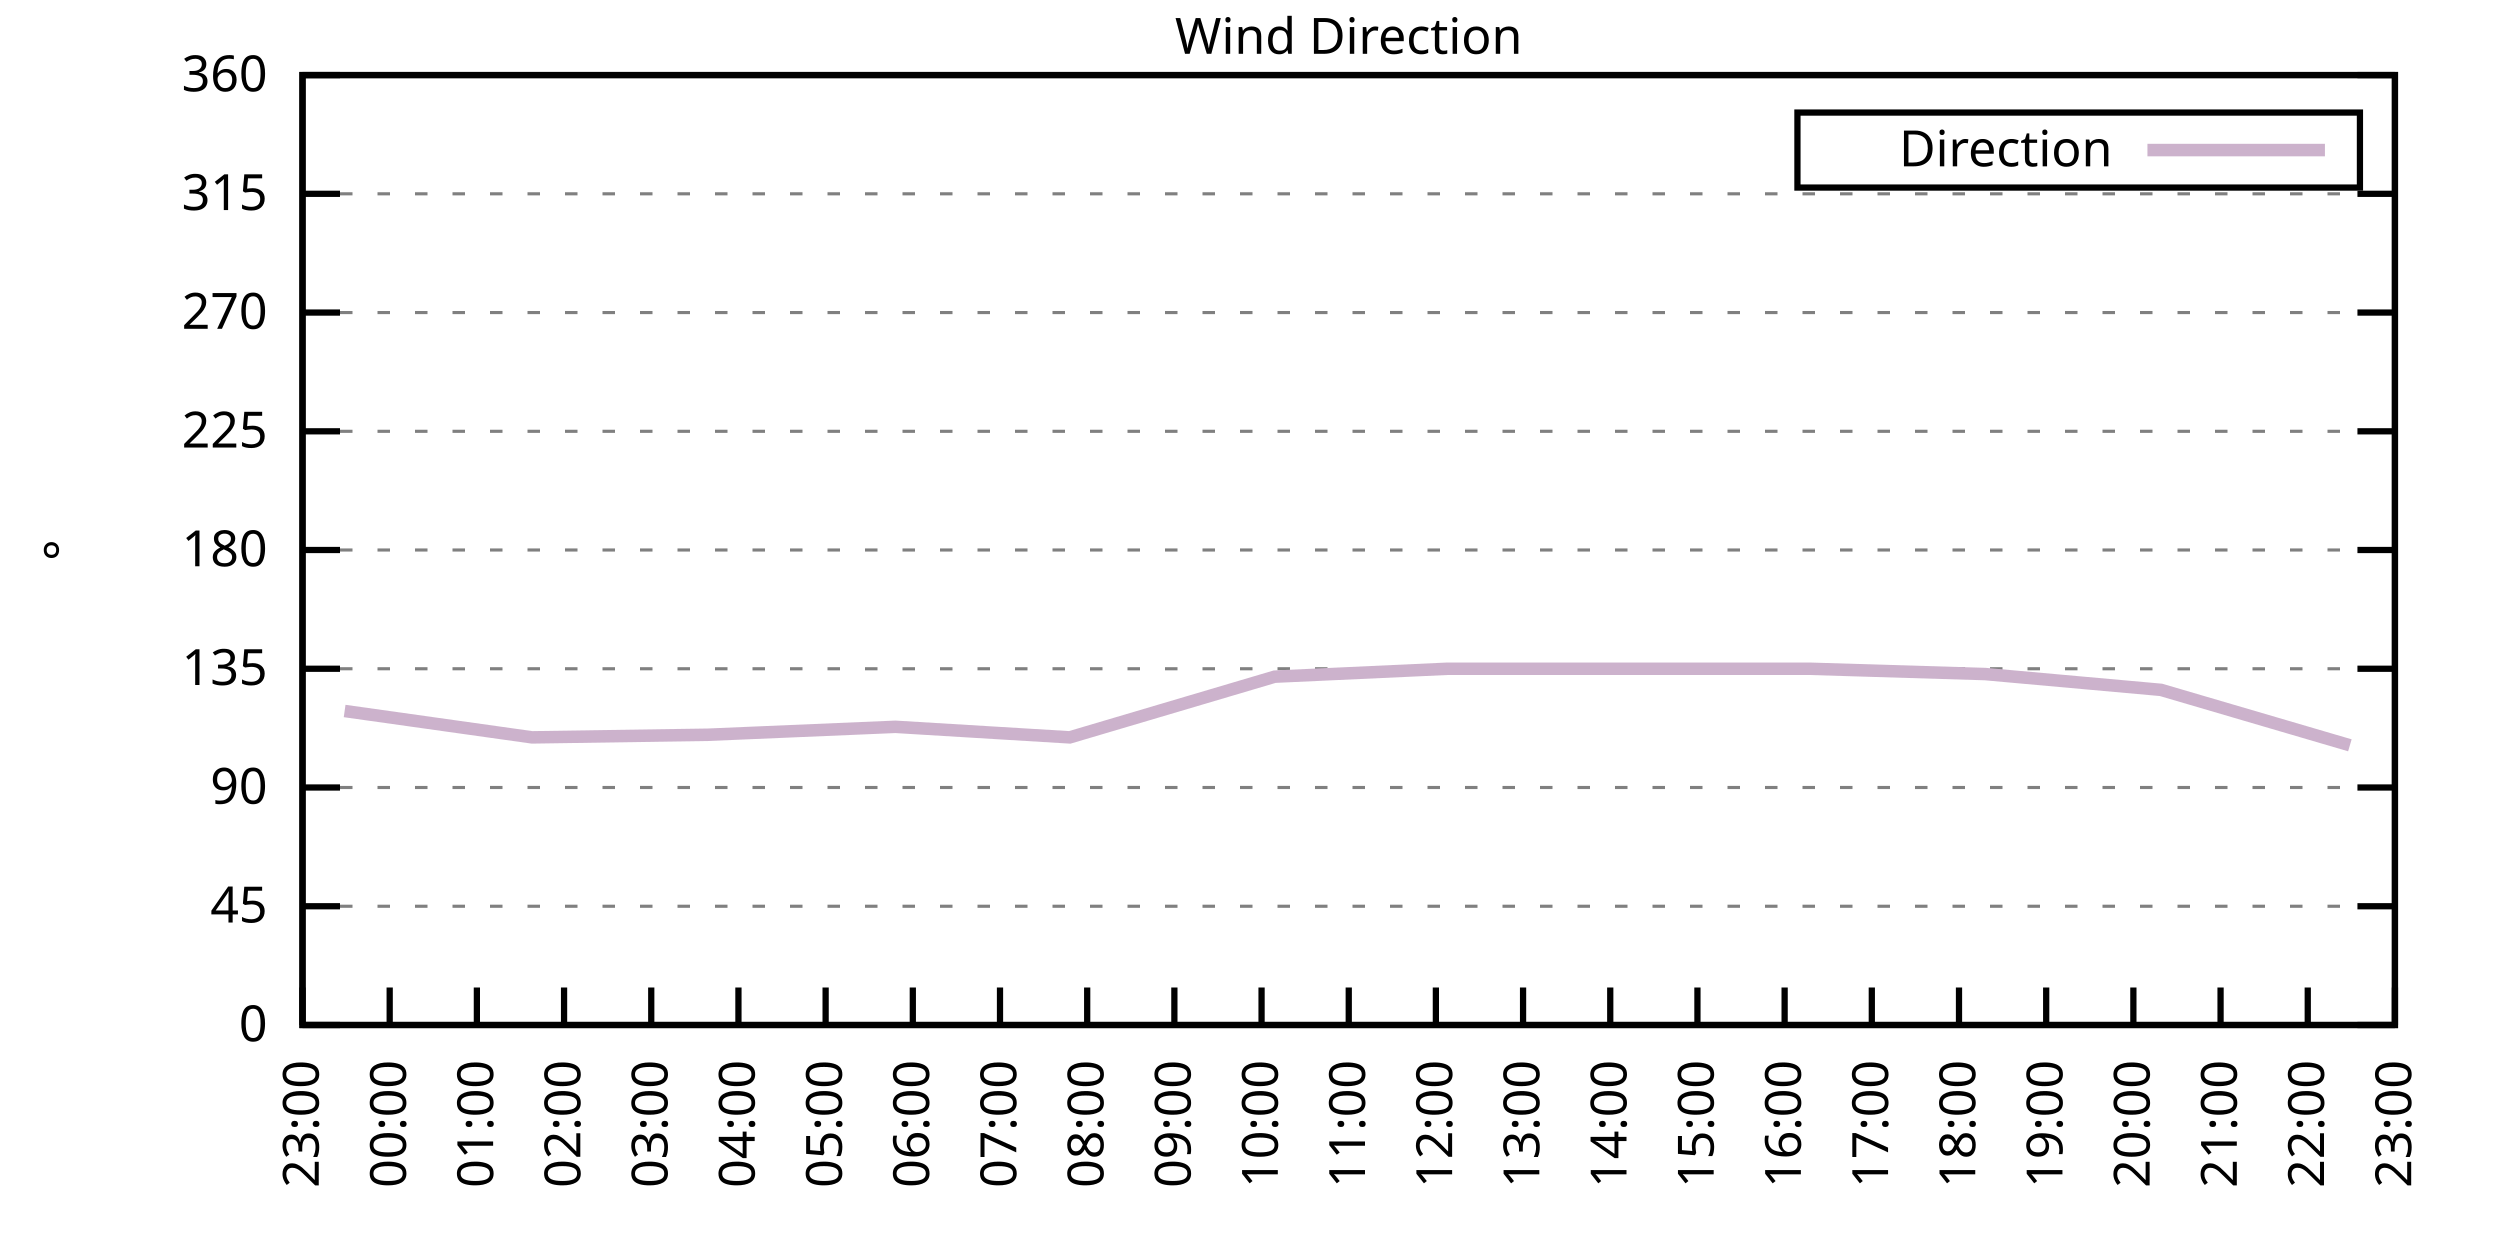
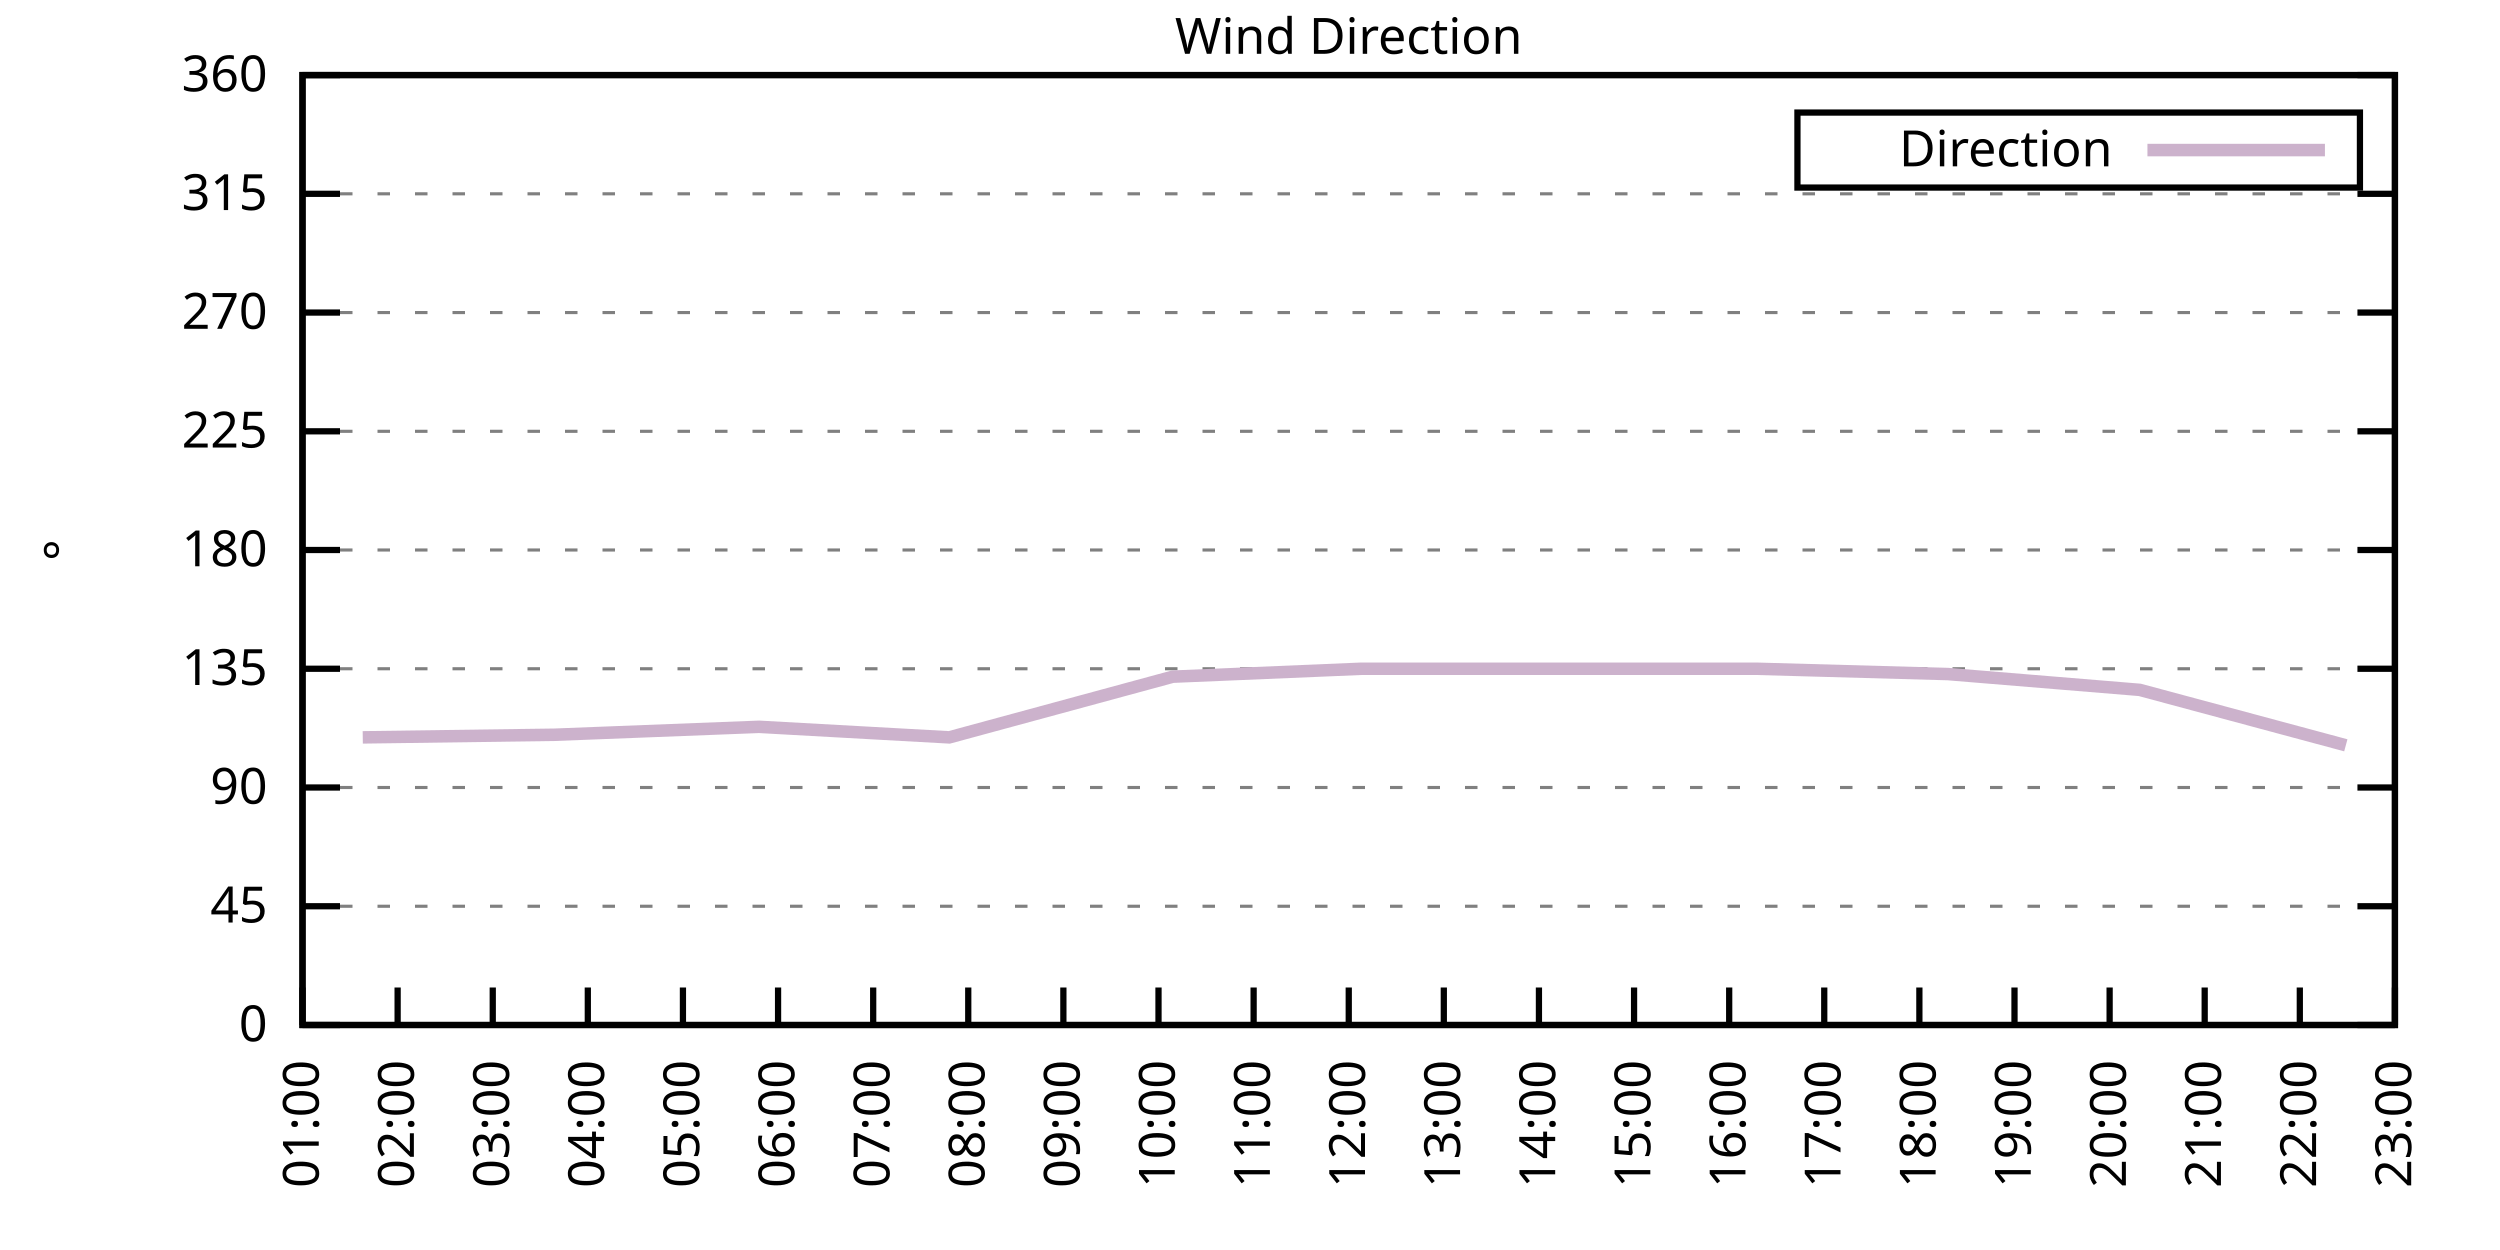
<svg xmlns="http://www.w3.org/2000/svg" xmlns:xlink="http://www.w3.org/1999/xlink" width="400" height="200" viewBox="0 0 400 200">
  <g id="gnuplot_canvas">
    <rect x="0" y="0" width="400" height="200" fill="none" />
    <defs>
      <circle id="gpDot" r="0.5" stroke-width="0.5" stroke="currentColor" />
      <path id="gpPt0" stroke-width="0.333" stroke="currentColor" d="M-1,0 h2 M0,-1 v2" />
      <path id="gpPt1" stroke-width="0.333" stroke="currentColor" d="M-1,-1 L1,1 M1,-1 L-1,1" />
      <path id="gpPt2" stroke-width="0.333" stroke="currentColor" d="M-1,0 L1,0 M0,-1 L0,1 M-1,-1 L1,1 M-1,1 L1,-1" />
      <rect id="gpPt3" stroke-width="0.333" stroke="currentColor" x="-1" y="-1" width="2" height="2" />
      <rect id="gpPt4" stroke-width="0.333" stroke="currentColor" fill="currentColor" x="-1" y="-1" width="2" height="2" />
      <circle id="gpPt5" stroke-width="0.333" stroke="currentColor" cx="0" cy="0" r="1" />
      <use xlink:href="#gpPt5" id="gpPt6" fill="currentColor" stroke="none" />
      <path id="gpPt7" stroke-width="0.333" stroke="currentColor" d="M0,-1.33 L-1.33,0.67 L1.33,0.67 z" />
      <use xlink:href="#gpPt7" id="gpPt8" fill="currentColor" stroke="none" />
      <use xlink:href="#gpPt7" id="gpPt9" stroke="currentColor" transform="rotate(180)" />
      <use xlink:href="#gpPt9" id="gpPt10" fill="currentColor" stroke="none" />
      <use xlink:href="#gpPt3" id="gpPt11" stroke="currentColor" transform="rotate(45)" />
      <use xlink:href="#gpPt11" id="gpPt12" fill="currentColor" stroke="none" />
      <path id="gpPt13" stroke-width="0.333" stroke="currentColor" d="M0,1.330 L1.265,0.411 L0.782,-1.067 L-0.782,-1.076 L-1.265,0.411 z" />
      <use xlink:href="#gpPt13" id="gpPt14" fill="currentColor" stroke="none" />
      <filter id="textbox" filterUnits="objectBoundingBox" x="0" y="0" height="1" width="1">
        <feFlood flood-color="white" flood-opacity="1" result="bgnd" />
        <feComposite in="SourceGraphic" in2="bgnd" operator="atop" />
      </filter>
      <filter id="greybox" filterUnits="objectBoundingBox" x="0" y="0" height="1" width="1">
        <feFlood flood-color="lightgrey" flood-opacity="1" result="grey" />
        <feComposite in="SourceGraphic" in2="grey" operator="atop" />
      </filter>
    </defs>
    <g fill="none" color="white" stroke="currentColor" stroke-width="1.00" stroke-linecap="butt" stroke-linejoin="miter">
</g>
    <g fill="none" color="black" stroke="currentColor" stroke-width="1.00" stroke-linecap="butt" stroke-linejoin="miter">
      <g stroke="none" shape-rendering="crispEdges">
        <polygon fill="rgb(255, 255, 255)" points="48.40,164.00 383.18,164.00 383.18,12.02 48.40,12.02 " />
      </g>
    </g>
    <g fill="none" color="black" stroke="currentColor" stroke-width="1.00" stroke-linecap="butt" stroke-linejoin="miter">
</g>
    <g fill="none" color="black" stroke="black" stroke-width="0.50" stroke-linecap="butt" stroke-linejoin="miter">
</g>
    <g fill="none" color="gray" stroke="currentColor" stroke-width="0.50" stroke-linecap="butt" stroke-linejoin="miter">
      <path stroke="gray" stroke-dasharray="2,4" class="gridline" d="M48.40,164.00 L383.19,164.00  " />
    </g>
    <g fill="none" color="gray" stroke="gray" stroke-width="1.00" stroke-linecap="butt" stroke-linejoin="miter">
</g>
    <g fill="none" color="black" stroke="currentColor" stroke-width="1.00" stroke-linecap="butt" stroke-linejoin="miter">
      <path stroke="black" d="M48.40,164.00 L54.40,164.00 M383.19,164.00 L377.19,164.00  " />
      <g transform="translate(42.80,166.60)" stroke="none" fill="black" font-family="Sans" font-size="8.00" text-anchor="end">
        <text>
          <tspan font-family="Sans"> 0</tspan>
        </text>
      </g>
    </g>
    <g fill="none" color="black" stroke="currentColor" stroke-width="1.00" stroke-linecap="butt" stroke-linejoin="miter">
</g>
    <g fill="none" color="black" stroke="black" stroke-width="0.50" stroke-linecap="butt" stroke-linejoin="miter">
</g>
    <g fill="none" color="gray" stroke="currentColor" stroke-width="0.50" stroke-linecap="butt" stroke-linejoin="miter">
      <path stroke="gray" stroke-dasharray="2,4" class="gridline" d="M48.40,145.00 L383.19,145.00  " />
    </g>
    <g fill="none" color="gray" stroke="gray" stroke-width="1.00" stroke-linecap="butt" stroke-linejoin="miter">
</g>
    <g fill="none" color="black" stroke="currentColor" stroke-width="1.00" stroke-linecap="butt" stroke-linejoin="miter">
      <path stroke="black" d="M48.40,145.00 L54.40,145.00 M383.19,145.00 L377.19,145.00  " />
      <g transform="translate(42.80,147.60)" stroke="none" fill="black" font-family="Sans" font-size="8.00" text-anchor="end">
        <text>
          <tspan font-family="Sans"> 45</tspan>
        </text>
      </g>
    </g>
    <g fill="none" color="black" stroke="currentColor" stroke-width="1.00" stroke-linecap="butt" stroke-linejoin="miter">
</g>
    <g fill="none" color="black" stroke="black" stroke-width="0.50" stroke-linecap="butt" stroke-linejoin="miter">
</g>
    <g fill="none" color="gray" stroke="currentColor" stroke-width="0.50" stroke-linecap="butt" stroke-linejoin="miter">
      <path stroke="gray" stroke-dasharray="2,4" class="gridline" d="M48.40,126.00 L383.19,126.00  " />
    </g>
    <g fill="none" color="gray" stroke="gray" stroke-width="1.00" stroke-linecap="butt" stroke-linejoin="miter">
</g>
    <g fill="none" color="black" stroke="currentColor" stroke-width="1.00" stroke-linecap="butt" stroke-linejoin="miter">
      <path stroke="black" d="M48.40,126.00 L54.40,126.00 M383.19,126.00 L377.19,126.00  " />
      <g transform="translate(42.80,128.60)" stroke="none" fill="black" font-family="Sans" font-size="8.00" text-anchor="end">
        <text>
          <tspan font-family="Sans"> 90</tspan>
        </text>
      </g>
    </g>
    <g fill="none" color="black" stroke="currentColor" stroke-width="1.00" stroke-linecap="butt" stroke-linejoin="miter">
</g>
    <g fill="none" color="black" stroke="black" stroke-width="0.50" stroke-linecap="butt" stroke-linejoin="miter">
</g>
    <g fill="none" color="gray" stroke="currentColor" stroke-width="0.50" stroke-linecap="butt" stroke-linejoin="miter">
      <path stroke="gray" stroke-dasharray="2,4" class="gridline" d="M48.40,107.00 L383.19,107.00  " />
    </g>
    <g fill="none" color="gray" stroke="gray" stroke-width="1.00" stroke-linecap="butt" stroke-linejoin="miter">
</g>
    <g fill="none" color="black" stroke="currentColor" stroke-width="1.00" stroke-linecap="butt" stroke-linejoin="miter">
      <path stroke="black" d="M48.40,107.00 L54.40,107.00 M383.19,107.00 L377.19,107.00  " />
      <g transform="translate(42.80,109.60)" stroke="none" fill="black" font-family="Sans" font-size="8.00" text-anchor="end">
        <text>
          <tspan font-family="Sans"> 135</tspan>
        </text>
      </g>
    </g>
    <g fill="none" color="black" stroke="currentColor" stroke-width="1.00" stroke-linecap="butt" stroke-linejoin="miter">
</g>
    <g fill="none" color="black" stroke="black" stroke-width="0.50" stroke-linecap="butt" stroke-linejoin="miter">
</g>
    <g fill="none" color="gray" stroke="currentColor" stroke-width="0.50" stroke-linecap="butt" stroke-linejoin="miter">
      <path stroke="gray" stroke-dasharray="2,4" class="gridline" d="M48.40,88.00 L383.19,88.00  " />
    </g>
    <g fill="none" color="gray" stroke="gray" stroke-width="1.00" stroke-linecap="butt" stroke-linejoin="miter">
</g>
    <g fill="none" color="black" stroke="currentColor" stroke-width="1.00" stroke-linecap="butt" stroke-linejoin="miter">
      <path stroke="black" d="M48.40,88.00 L54.40,88.00 M383.19,88.00 L377.19,88.00  " />
      <g transform="translate(42.80,90.60)" stroke="none" fill="black" font-family="Sans" font-size="8.00" text-anchor="end">
        <text>
          <tspan font-family="Sans"> 180</tspan>
        </text>
      </g>
    </g>
    <g fill="none" color="black" stroke="currentColor" stroke-width="1.00" stroke-linecap="butt" stroke-linejoin="miter">
</g>
    <g fill="none" color="black" stroke="black" stroke-width="0.50" stroke-linecap="butt" stroke-linejoin="miter">
</g>
    <g fill="none" color="gray" stroke="currentColor" stroke-width="0.50" stroke-linecap="butt" stroke-linejoin="miter">
      <path stroke="gray" stroke-dasharray="2,4" class="gridline" d="M48.40,69.01 L383.19,69.01  " />
    </g>
    <g fill="none" color="gray" stroke="gray" stroke-width="1.00" stroke-linecap="butt" stroke-linejoin="miter">
</g>
    <g fill="none" color="black" stroke="currentColor" stroke-width="1.00" stroke-linecap="butt" stroke-linejoin="miter">
      <path stroke="black" d="M48.40,69.01 L54.40,69.01 M383.19,69.01 L377.19,69.01  " />
      <g transform="translate(42.80,71.61)" stroke="none" fill="black" font-family="Sans" font-size="8.00" text-anchor="end">
        <text>
          <tspan font-family="Sans"> 225</tspan>
        </text>
      </g>
    </g>
    <g fill="none" color="black" stroke="currentColor" stroke-width="1.00" stroke-linecap="butt" stroke-linejoin="miter">
</g>
    <g fill="none" color="black" stroke="black" stroke-width="0.50" stroke-linecap="butt" stroke-linejoin="miter">
</g>
    <g fill="none" color="gray" stroke="currentColor" stroke-width="0.50" stroke-linecap="butt" stroke-linejoin="miter">
      <path stroke="gray" stroke-dasharray="2,4" class="gridline" d="M48.40,50.01 L383.19,50.01  " />
    </g>
    <g fill="none" color="gray" stroke="gray" stroke-width="1.00" stroke-linecap="butt" stroke-linejoin="miter">
</g>
    <g fill="none" color="black" stroke="currentColor" stroke-width="1.00" stroke-linecap="butt" stroke-linejoin="miter">
      <path stroke="black" d="M48.40,50.01 L54.40,50.01 M383.19,50.01 L377.19,50.01  " />
      <g transform="translate(42.80,52.61)" stroke="none" fill="black" font-family="Sans" font-size="8.00" text-anchor="end">
        <text>
          <tspan font-family="Sans"> 270</tspan>
        </text>
      </g>
    </g>
    <g fill="none" color="black" stroke="currentColor" stroke-width="1.00" stroke-linecap="butt" stroke-linejoin="miter">
</g>
    <g fill="none" color="black" stroke="black" stroke-width="0.50" stroke-linecap="butt" stroke-linejoin="miter">
</g>
    <g fill="none" color="gray" stroke="currentColor" stroke-width="0.50" stroke-linecap="butt" stroke-linejoin="miter">
      <path stroke="gray" stroke-dasharray="2,4" class="gridline" d="M48.40,31.01 L383.19,31.01  " />
    </g>
    <g fill="none" color="gray" stroke="gray" stroke-width="1.00" stroke-linecap="butt" stroke-linejoin="miter">
</g>
    <g fill="none" color="black" stroke="currentColor" stroke-width="1.00" stroke-linecap="butt" stroke-linejoin="miter">
      <path stroke="black" d="M48.40,31.01 L54.40,31.01 M383.19,31.01 L377.19,31.01  " />
      <g transform="translate(42.80,33.61)" stroke="none" fill="black" font-family="Sans" font-size="8.00" text-anchor="end">
        <text>
          <tspan font-family="Sans"> 315</tspan>
        </text>
      </g>
    </g>
    <g fill="none" color="black" stroke="currentColor" stroke-width="1.00" stroke-linecap="butt" stroke-linejoin="miter">
</g>
    <g fill="none" color="black" stroke="black" stroke-width="0.50" stroke-linecap="butt" stroke-linejoin="miter">
</g>
    <g fill="none" color="gray" stroke="currentColor" stroke-width="0.50" stroke-linecap="butt" stroke-linejoin="miter">
      <path stroke="gray" stroke-dasharray="2,4" class="gridline" d="M48.40,12.01 L383.19,12.01  " />
    </g>
    <g fill="none" color="gray" stroke="gray" stroke-width="1.00" stroke-linecap="butt" stroke-linejoin="miter">
</g>
    <g fill="none" color="black" stroke="currentColor" stroke-width="1.00" stroke-linecap="butt" stroke-linejoin="miter">
      <path stroke="black" d="M48.40,12.01 L54.40,12.01 M383.19,12.01 L377.19,12.01  " />
      <g transform="translate(42.80,14.61)" stroke="none" fill="black" font-family="Sans" font-size="8.00" text-anchor="end">
        <text>
          <tspan font-family="Sans"> 360</tspan>
        </text>
      </g>
    </g>
    <g fill="none" color="black" stroke="currentColor" stroke-width="1.00" stroke-linecap="butt" stroke-linejoin="miter">
      <path stroke="black" d="M48.40,164.00 L48.40,158.00  " />
      <g transform="translate(51.00,169.60) rotate(270.00)" stroke="none" fill="black" font-family="Sans" font-size="8.00" text-anchor="end">
        <text>
-           <tspan font-family="Sans">23:00</tspan>
-         </text>
-       </g>
-     </g>
-     <g fill="none" color="black" stroke="currentColor" stroke-width="1.00" stroke-linecap="butt" stroke-linejoin="miter">
-       <path stroke="black" d="M62.35,164.00 L62.35,158.00  " />
-       <g transform="translate(64.95,169.60) rotate(270.00)" stroke="none" fill="black" font-family="Sans" font-size="8.00" text-anchor="end">
-         <text>
-           <tspan font-family="Sans">00:00</tspan>
-         </text>
-       </g>
-     </g>
-     <g fill="none" color="black" stroke="currentColor" stroke-width="1.00" stroke-linecap="butt" stroke-linejoin="miter">
-       <path stroke="black" d="M76.30,164.00 L76.30,158.00  " />
-       <g transform="translate(78.90,169.60) rotate(270.00)" stroke="none" fill="black" font-family="Sans" font-size="8.00" text-anchor="end">
-         <text>
          <tspan font-family="Sans">01:00</tspan>
        </text>
      </g>
    </g>
    <g fill="none" color="black" stroke="currentColor" stroke-width="1.00" stroke-linecap="butt" stroke-linejoin="miter">
-       <path stroke="black" d="M90.25,164.00 L90.25,158.00  " />
-       <g transform="translate(92.85,169.60) rotate(270.00)" stroke="none" fill="black" font-family="Sans" font-size="8.00" text-anchor="end">
+       <path stroke="black" d="M63.62,164.00 L63.62,158.00  " />
+       <g transform="translate(66.22,169.60) rotate(270.00)" stroke="none" fill="black" font-family="Sans" font-size="8.00" text-anchor="end">
        <text>
          <tspan font-family="Sans">02:00</tspan>
        </text>
      </g>
    </g>
    <g fill="none" color="black" stroke="currentColor" stroke-width="1.00" stroke-linecap="butt" stroke-linejoin="miter">
-       <path stroke="black" d="M104.20,164.00 L104.20,158.00  " />
-       <g transform="translate(106.80,169.60) rotate(270.00)" stroke="none" fill="black" font-family="Sans" font-size="8.00" text-anchor="end">
+       <path stroke="black" d="M78.84,164.00 L78.84,158.00  " />
+       <g transform="translate(81.44,169.60) rotate(270.00)" stroke="none" fill="black" font-family="Sans" font-size="8.00" text-anchor="end">
        <text>
          <tspan font-family="Sans">03:00</tspan>
        </text>
      </g>
    </g>
    <g fill="none" color="black" stroke="currentColor" stroke-width="1.00" stroke-linecap="butt" stroke-linejoin="miter">
-       <path stroke="black" d="M118.15,164.00 L118.15,158.00  " />
-       <g transform="translate(120.75,169.60) rotate(270.00)" stroke="none" fill="black" font-family="Sans" font-size="8.00" text-anchor="end">
+       <path stroke="black" d="M94.05,164.00 L94.05,158.00  " />
+       <g transform="translate(96.65,169.60) rotate(270.00)" stroke="none" fill="black" font-family="Sans" font-size="8.00" text-anchor="end">
        <text>
          <tspan font-family="Sans">04:00</tspan>
        </text>
      </g>
    </g>
    <g fill="none" color="black" stroke="currentColor" stroke-width="1.00" stroke-linecap="butt" stroke-linejoin="miter">
-       <path stroke="black" d="M132.10,164.00 L132.10,158.00  " />
-       <g transform="translate(134.70,169.60) rotate(270.00)" stroke="none" fill="black" font-family="Sans" font-size="8.00" text-anchor="end">
+       <path stroke="black" d="M109.27,164.00 L109.27,158.00  " />
+       <g transform="translate(111.87,169.60) rotate(270.00)" stroke="none" fill="black" font-family="Sans" font-size="8.00" text-anchor="end">
        <text>
          <tspan font-family="Sans">05:00</tspan>
        </text>
      </g>
    </g>
    <g fill="none" color="black" stroke="currentColor" stroke-width="1.00" stroke-linecap="butt" stroke-linejoin="miter">
-       <path stroke="black" d="M146.05,164.00 L146.05,158.00  " />
-       <g transform="translate(148.65,169.60) rotate(270.00)" stroke="none" fill="black" font-family="Sans" font-size="8.00" text-anchor="end">
+       <path stroke="black" d="M124.49,164.00 L124.49,158.00  " />
+       <g transform="translate(127.09,169.60) rotate(270.00)" stroke="none" fill="black" font-family="Sans" font-size="8.00" text-anchor="end">
        <text>
          <tspan font-family="Sans">06:00</tspan>
        </text>
      </g>
    </g>
    <g fill="none" color="black" stroke="currentColor" stroke-width="1.00" stroke-linecap="butt" stroke-linejoin="miter">
-       <path stroke="black" d="M160.00,164.00 L160.00,158.00  " />
-       <g transform="translate(162.60,169.60) rotate(270.00)" stroke="none" fill="black" font-family="Sans" font-size="8.00" text-anchor="end">
+       <path stroke="black" d="M139.71,164.00 L139.71,158.00  " />
+       <g transform="translate(142.31,169.60) rotate(270.00)" stroke="none" fill="black" font-family="Sans" font-size="8.00" text-anchor="end">
        <text>
          <tspan font-family="Sans">07:00</tspan>
        </text>
      </g>
    </g>
    <g fill="none" color="black" stroke="currentColor" stroke-width="1.00" stroke-linecap="butt" stroke-linejoin="miter">
-       <path stroke="black" d="M173.95,164.00 L173.95,158.00  " />
-       <g transform="translate(176.55,169.60) rotate(270.00)" stroke="none" fill="black" font-family="Sans" font-size="8.00" text-anchor="end">
+       <path stroke="black" d="M154.92,164.00 L154.92,158.00  " />
+       <g transform="translate(157.52,169.60) rotate(270.00)" stroke="none" fill="black" font-family="Sans" font-size="8.00" text-anchor="end">
        <text>
          <tspan font-family="Sans">08:00</tspan>
        </text>
      </g>
    </g>
    <g fill="none" color="black" stroke="currentColor" stroke-width="1.00" stroke-linecap="butt" stroke-linejoin="miter">
-       <path stroke="black" d="M187.90,164.00 L187.90,158.00  " />
-       <g transform="translate(190.50,169.60) rotate(270.00)" stroke="none" fill="black" font-family="Sans" font-size="8.00" text-anchor="end">
+       <path stroke="black" d="M170.14,164.00 L170.14,158.00  " />
+       <g transform="translate(172.74,169.60) rotate(270.00)" stroke="none" fill="black" font-family="Sans" font-size="8.00" text-anchor="end">
        <text>
          <tspan font-family="Sans">09:00</tspan>
        </text>
      </g>
    </g>
    <g fill="none" color="black" stroke="currentColor" stroke-width="1.00" stroke-linecap="butt" stroke-linejoin="miter">
-       <path stroke="black" d="M201.85,164.00 L201.85,158.00  " />
-       <g transform="translate(204.45,169.60) rotate(270.00)" stroke="none" fill="black" font-family="Sans" font-size="8.00" text-anchor="end">
+       <path stroke="black" d="M185.36,164.00 L185.36,158.00  " />
+       <g transform="translate(187.96,169.60) rotate(270.00)" stroke="none" fill="black" font-family="Sans" font-size="8.00" text-anchor="end">
        <text>
          <tspan font-family="Sans">10:00</tspan>
+         </text>
+       </g>
+     </g>
+     <g fill="none" color="black" stroke="currentColor" stroke-width="1.00" stroke-linecap="butt" stroke-linejoin="miter">
+       <path stroke="black" d="M200.58,164.00 L200.58,158.00  " />
+       <g transform="translate(203.18,169.60) rotate(270.00)" stroke="none" fill="black" font-family="Sans" font-size="8.00" text-anchor="end">
+         <text>
+           <tspan font-family="Sans">11:00</tspan>
        </text>
      </g>
    </g>
    <g fill="none" color="black" stroke="currentColor" stroke-width="1.00" stroke-linecap="butt" stroke-linejoin="miter">
      <path stroke="black" d="M215.80,164.00 L215.80,158.00  " />
      <g transform="translate(218.40,169.60) rotate(270.00)" stroke="none" fill="black" font-family="Sans" font-size="8.00" text-anchor="end">
        <text>
-           <tspan font-family="Sans">11:00</tspan>
-         </text>
-       </g>
-     </g>
-     <g fill="none" color="black" stroke="currentColor" stroke-width="1.00" stroke-linecap="butt" stroke-linejoin="miter">
-       <path stroke="black" d="M229.74,164.00 L229.74,158.00  " />
-       <g transform="translate(232.34,169.60) rotate(270.00)" stroke="none" fill="black" font-family="Sans" font-size="8.00" text-anchor="end">
-         <text>
          <tspan font-family="Sans">12:00</tspan>
        </text>
      </g>
    </g>
    <g fill="none" color="black" stroke="currentColor" stroke-width="1.00" stroke-linecap="butt" stroke-linejoin="miter">
-       <path stroke="black" d="M243.69,164.00 L243.69,158.00  " />
-       <g transform="translate(246.29,169.60) rotate(270.00)" stroke="none" fill="black" font-family="Sans" font-size="8.00" text-anchor="end">
+       <path stroke="black" d="M231.01,164.00 L231.01,158.00  " />
+       <g transform="translate(233.61,169.60) rotate(270.00)" stroke="none" fill="black" font-family="Sans" font-size="8.00" text-anchor="end">
        <text>
          <tspan font-family="Sans">13:00</tspan>
        </text>
      </g>
    </g>
    <g fill="none" color="black" stroke="currentColor" stroke-width="1.00" stroke-linecap="butt" stroke-linejoin="miter">
-       <path stroke="black" d="M257.64,164.00 L257.64,158.00  " />
-       <g transform="translate(260.24,169.60) rotate(270.00)" stroke="none" fill="black" font-family="Sans" font-size="8.00" text-anchor="end">
+       <path stroke="black" d="M246.23,164.00 L246.23,158.00  " />
+       <g transform="translate(248.83,169.60) rotate(270.00)" stroke="none" fill="black" font-family="Sans" font-size="8.00" text-anchor="end">
        <text>
          <tspan font-family="Sans">14:00</tspan>
        </text>
      </g>
    </g>
    <g fill="none" color="black" stroke="currentColor" stroke-width="1.00" stroke-linecap="butt" stroke-linejoin="miter">
-       <path stroke="black" d="M271.59,164.00 L271.59,158.00  " />
-       <g transform="translate(274.19,169.60) rotate(270.00)" stroke="none" fill="black" font-family="Sans" font-size="8.00" text-anchor="end">
+       <path stroke="black" d="M261.45,164.00 L261.45,158.00  " />
+       <g transform="translate(264.05,169.60) rotate(270.00)" stroke="none" fill="black" font-family="Sans" font-size="8.00" text-anchor="end">
        <text>
          <tspan font-family="Sans">15:00</tspan>
        </text>
      </g>
    </g>
    <g fill="none" color="black" stroke="currentColor" stroke-width="1.00" stroke-linecap="butt" stroke-linejoin="miter">
-       <path stroke="black" d="M285.54,164.00 L285.54,158.00  " />
-       <g transform="translate(288.14,169.60) rotate(270.00)" stroke="none" fill="black" font-family="Sans" font-size="8.00" text-anchor="end">
+       <path stroke="black" d="M276.67,164.00 L276.67,158.00  " />
+       <g transform="translate(279.27,169.60) rotate(270.00)" stroke="none" fill="black" font-family="Sans" font-size="8.00" text-anchor="end">
        <text>
          <tspan font-family="Sans">16:00</tspan>
        </text>
      </g>
    </g>
    <g fill="none" color="black" stroke="currentColor" stroke-width="1.00" stroke-linecap="butt" stroke-linejoin="miter">
-       <path stroke="black" d="M299.49,164.00 L299.49,158.00  " />
-       <g transform="translate(302.09,169.60) rotate(270.00)" stroke="none" fill="black" font-family="Sans" font-size="8.00" text-anchor="end">
+       <path stroke="black" d="M291.88,164.00 L291.88,158.00  " />
+       <g transform="translate(294.48,169.60) rotate(270.00)" stroke="none" fill="black" font-family="Sans" font-size="8.00" text-anchor="end">
        <text>
          <tspan font-family="Sans">17:00</tspan>
        </text>
      </g>
    </g>
    <g fill="none" color="black" stroke="currentColor" stroke-width="1.00" stroke-linecap="butt" stroke-linejoin="miter">
-       <path stroke="black" d="M313.44,164.00 L313.44,158.00  " />
-       <g transform="translate(316.04,169.60) rotate(270.00)" stroke="none" fill="black" font-family="Sans" font-size="8.00" text-anchor="end">
+       <path stroke="black" d="M307.10,164.00 L307.10,158.00  " />
+       <g transform="translate(309.70,169.60) rotate(270.00)" stroke="none" fill="black" font-family="Sans" font-size="8.00" text-anchor="end">
        <text>
          <tspan font-family="Sans">18:00</tspan>
        </text>
      </g>
    </g>
    <g fill="none" color="black" stroke="currentColor" stroke-width="1.00" stroke-linecap="butt" stroke-linejoin="miter">
-       <path stroke="black" d="M327.39,164.00 L327.39,158.00  " />
-       <g transform="translate(329.99,169.60) rotate(270.00)" stroke="none" fill="black" font-family="Sans" font-size="8.00" text-anchor="end">
+       <path stroke="black" d="M322.32,164.00 L322.32,158.00  " />
+       <g transform="translate(324.92,169.60) rotate(270.00)" stroke="none" fill="black" font-family="Sans" font-size="8.00" text-anchor="end">
        <text>
          <tspan font-family="Sans">19:00</tspan>
        </text>
      </g>
    </g>
    <g fill="none" color="black" stroke="currentColor" stroke-width="1.00" stroke-linecap="butt" stroke-linejoin="miter">
-       <path stroke="black" d="M341.34,164.00 L341.34,158.00  " />
-       <g transform="translate(343.94,169.60) rotate(270.00)" stroke="none" fill="black" font-family="Sans" font-size="8.00" text-anchor="end">
+       <path stroke="black" d="M337.54,164.00 L337.54,158.00  " />
+       <g transform="translate(340.14,169.60) rotate(270.00)" stroke="none" fill="black" font-family="Sans" font-size="8.00" text-anchor="end">
        <text>
          <tspan font-family="Sans">20:00</tspan>
        </text>
      </g>
    </g>
    <g fill="none" color="black" stroke="currentColor" stroke-width="1.00" stroke-linecap="butt" stroke-linejoin="miter">
-       <path stroke="black" d="M355.29,164.00 L355.29,158.00  " />
-       <g transform="translate(357.89,169.60) rotate(270.00)" stroke="none" fill="black" font-family="Sans" font-size="8.00" text-anchor="end">
+       <path stroke="black" d="M352.75,164.00 L352.75,158.00  " />
+       <g transform="translate(355.35,169.60) rotate(270.00)" stroke="none" fill="black" font-family="Sans" font-size="8.00" text-anchor="end">
        <text>
          <tspan font-family="Sans">21:00</tspan>
        </text>
      </g>
    </g>
    <g fill="none" color="black" stroke="currentColor" stroke-width="1.00" stroke-linecap="butt" stroke-linejoin="miter">
-       <path stroke="black" d="M369.24,164.00 L369.24,158.00  " />
-       <g transform="translate(371.84,169.60) rotate(270.00)" stroke="none" fill="black" font-family="Sans" font-size="8.00" text-anchor="end">
+       <path stroke="black" d="M367.97,164.00 L367.97,158.00  " />
+       <g transform="translate(370.57,169.60) rotate(270.00)" stroke="none" fill="black" font-family="Sans" font-size="8.00" text-anchor="end">
        <text>
          <tspan font-family="Sans">22:00</tspan>
        </text>
      </g>
    </g>
    <g fill="none" color="black" stroke="currentColor" stroke-width="1.00" stroke-linecap="butt" stroke-linejoin="miter">
      <path stroke="black" d="M383.19,164.00 L383.19,158.00  " />
      <g transform="translate(385.79,169.60) rotate(270.00)" stroke="none" fill="black" font-family="Sans" font-size="8.00" text-anchor="end">
        <text>
          <tspan font-family="Sans">23:00</tspan>
        </text>
      </g>
    </g>
    <g fill="none" color="black" stroke="currentColor" stroke-width="1.00" stroke-linecap="butt" stroke-linejoin="miter">
</g>
    <g fill="none" color="black" stroke="currentColor" stroke-width="1.00" stroke-linecap="butt" stroke-linejoin="miter">
      <path stroke="black" d="M48.40,12.01 L48.40,164.00 L383.19,164.00 L383.19,12.01 L48.40,12.01 Z  " />
    </g>
    <g fill="none" color="black" stroke="currentColor" stroke-width="1.00" stroke-linecap="butt" stroke-linejoin="miter">
</g>
    <g fill="none" color="black" stroke="currentColor" stroke-width="1.00" stroke-linecap="butt" stroke-linejoin="miter">
      <path stroke="black" d="M287.59,30.01 L287.59,18.01 L377.59,18.01 L377.59,30.01 L287.59,30.01 Z  " />
    </g>
    <g id="Wind_direction_plot_1">
      <g fill="none" color="white" stroke="black" stroke-width="2.00" stroke-linecap="butt" stroke-linejoin="miter">
</g>
      <g fill="none" color="black" stroke="currentColor" stroke-width="2.00" stroke-linecap="butt" stroke-linejoin="miter">
        <g transform="translate(337.99,26.61)" stroke="none" fill="black" font-family="Sans" font-size="8.00" text-anchor="end">
          <text>
            <tspan font-family="Sans">Direction</tspan>
          </text>
        </g>
      </g>
      <g fill="none" color="black" stroke="currentColor" stroke-width="2.00" stroke-linecap="butt" stroke-linejoin="miter">
-         <path stroke="rgb(204, 178, 204)" d="M343.59,24.01 L371.99,24.01 M55.14,113.76 L85.13,117.98 L113.27,117.56 L143.26,116.29 L171.16,117.98 L203.94,108.27   L231.60,107.00 L261.83,107.00 L289.50,107.00 L317.63,107.85 L345.76,110.38 L375.98,119.25  " />
+         <path stroke="rgb(204, 178, 204)" d="M343.59,24.01 L371.99,24.01 M58.04,117.98 L88.73,117.56 L121.45,116.29 L151.88,117.98 L187.64,108.27 L217.82,107.00   L250.80,107.00 L280.98,107.00 L311.67,107.85 L342.36,110.38 L375.33,119.25  " />
      </g>
    </g>
    <g fill="none" color="black" stroke="currentColor" stroke-width="2.00" stroke-linecap="butt" stroke-linejoin="miter">
</g>
    <g fill="none" color="black" stroke="black" stroke-width="1.00" stroke-linecap="butt" stroke-linejoin="miter">
</g>
    <g fill="none" color="black" stroke="currentColor" stroke-width="1.00" stroke-linecap="butt" stroke-linejoin="miter">
      <path stroke="black" d="M48.40,12.01 L48.40,164.00 L383.19,164.00 L383.19,12.01 L48.40,12.01 Z  " />
      <g transform="translate(12.80,88.01) rotate(270.00)" stroke="none" fill="black" font-family="Sans" font-size="8.00" text-anchor="middle">
        <text>
          <tspan font-family="Sans">°</tspan>
        </text>
      </g>
    </g>
    <g fill="none" color="black" stroke="currentColor" stroke-width="1.00" stroke-linecap="butt" stroke-linejoin="miter">
</g>
    <g fill="none" color="black" stroke="currentColor" stroke-width="1.00" stroke-linecap="butt" stroke-linejoin="miter">
      <g transform="translate(215.79,8.61)" stroke="none" fill="black" font-family="Sans" font-size="8.00" text-anchor="middle">
        <text>
          <tspan font-family="Sans">Wind Direction</tspan>
        </text>
      </g>
    </g>
    <g fill="none" color="black" stroke="currentColor" stroke-width="1.00" stroke-linecap="butt" stroke-linejoin="miter">
</g>
  </g>
</svg>
